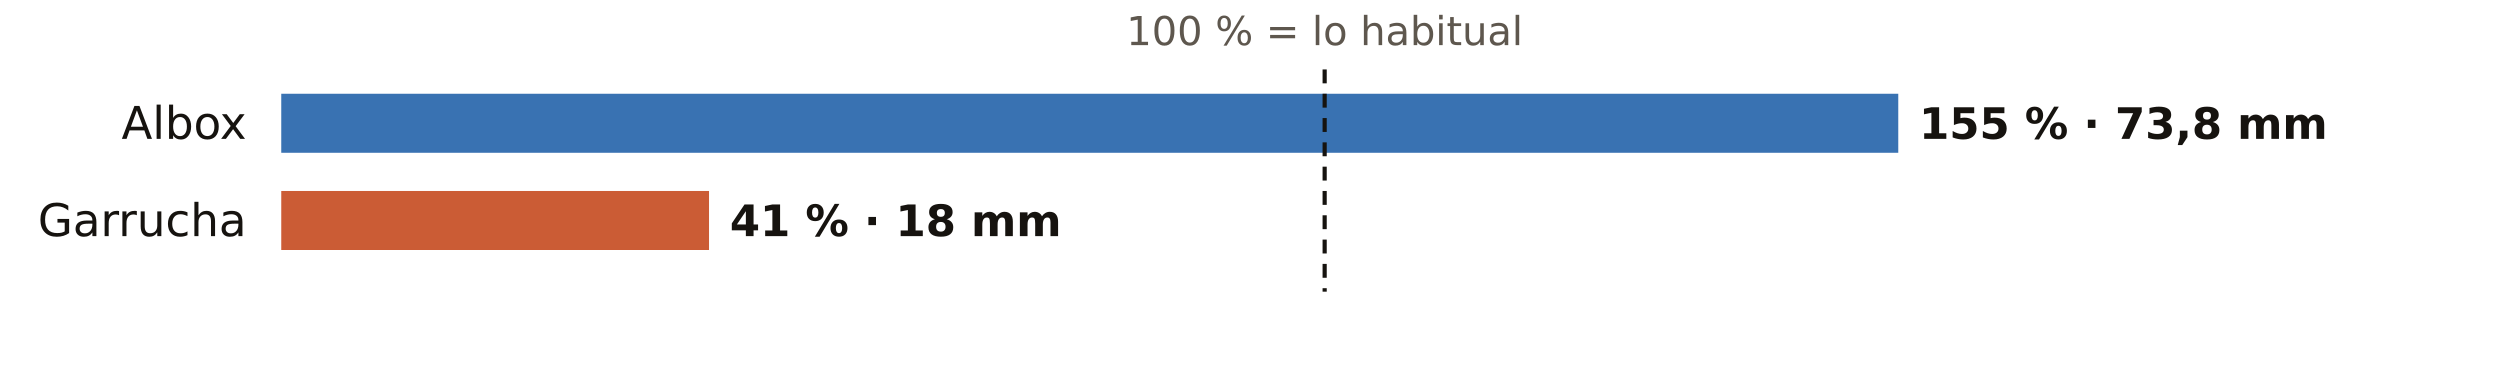
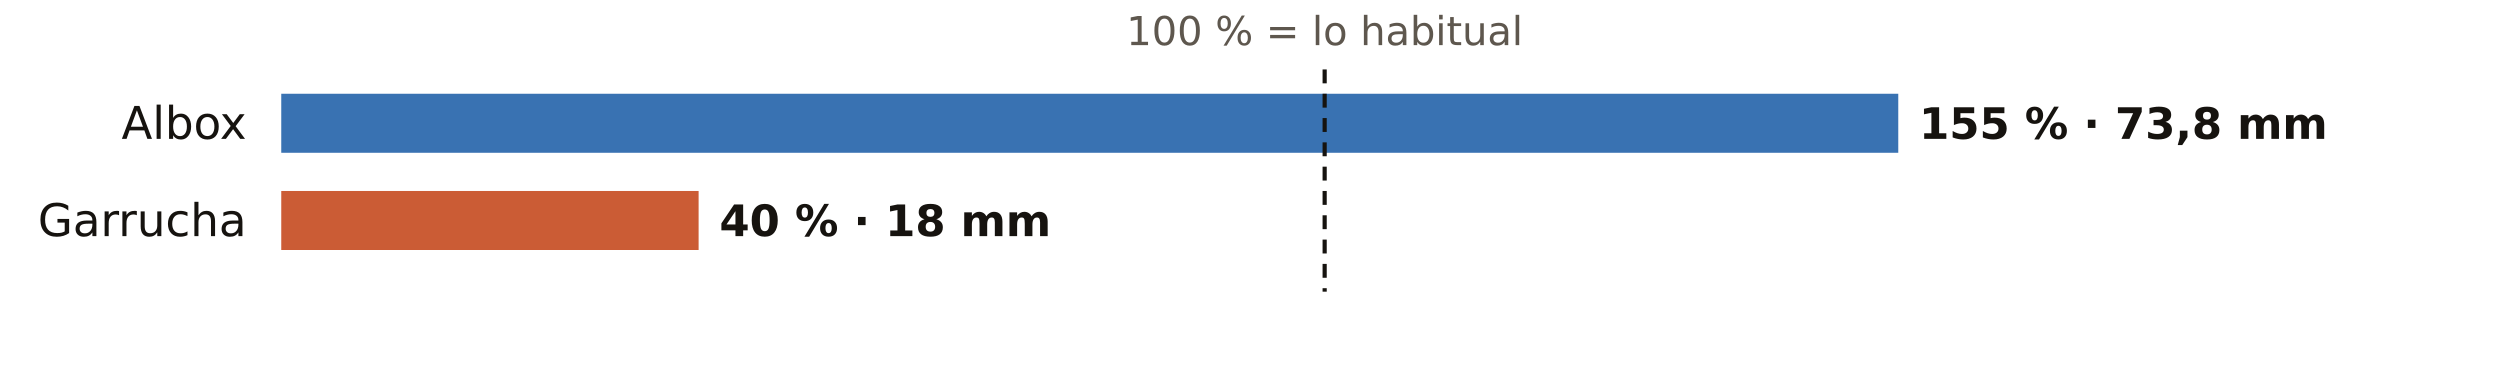
<svg xmlns="http://www.w3.org/2000/svg" viewBox="0 0 720 108" width="720" height="108" role="img" aria-label="El otoño en los pluviómetros de AEMET de Almería: % de lo habitual">
  <rect width="720" height="108" fill="#FFFFFF" />
  <text x="381.5" y="13.0" font-size="11.5" fill="#5E574E" text-anchor="middle" font-weight="400" font-family="Public Sans, DejaVu Sans, Arial, sans-serif">100 % = lo habitual</text>
  <text x="71.0" y="40.0" font-size="13" fill="#16130F" text-anchor="end" font-weight="500" font-family="Public Sans, DejaVu Sans, Arial, sans-serif">Albox</text>
  <rect x="81" y="27" width="465.7" height="17" fill="#1F5FA8" opacity="0.88" />
  <text x="552.7" y="40.0" font-size="12.5" fill="#16130F" text-anchor="start" font-weight="600" font-family="Public Sans, DejaVu Sans, Arial, sans-serif">155 % · 73,8 mm</text>
  <text x="71.0" y="68.0" font-size="13" fill="#16130F" text-anchor="end" font-weight="500" font-family="Public Sans, DejaVu Sans, Arial, sans-serif">Garrucha</text>
-   <rect x="81" y="55" width="123.2" height="17" fill="#C4461A" opacity="0.88" />
-   <text x="210.2" y="68.0" font-size="12.5" fill="#16130F" text-anchor="start" font-weight="600" font-family="Public Sans, DejaVu Sans, Arial, sans-serif">41 % · 18 mm</text>
+   <rect x="81" y="55" width="120.2" height="17" fill="#C4461A" opacity="0.88" />
+   <text x="207.2" y="68.0" font-size="12.5" fill="#16130F" text-anchor="start" font-weight="600" font-family="Public Sans, DejaVu Sans, Arial, sans-serif">40 % · 18 mm</text>
  <line x1="381.5" x2="381.5" y1="20" y2="84" stroke="#16130F" stroke-width="1.2" stroke-dasharray="4 3" />
</svg>
